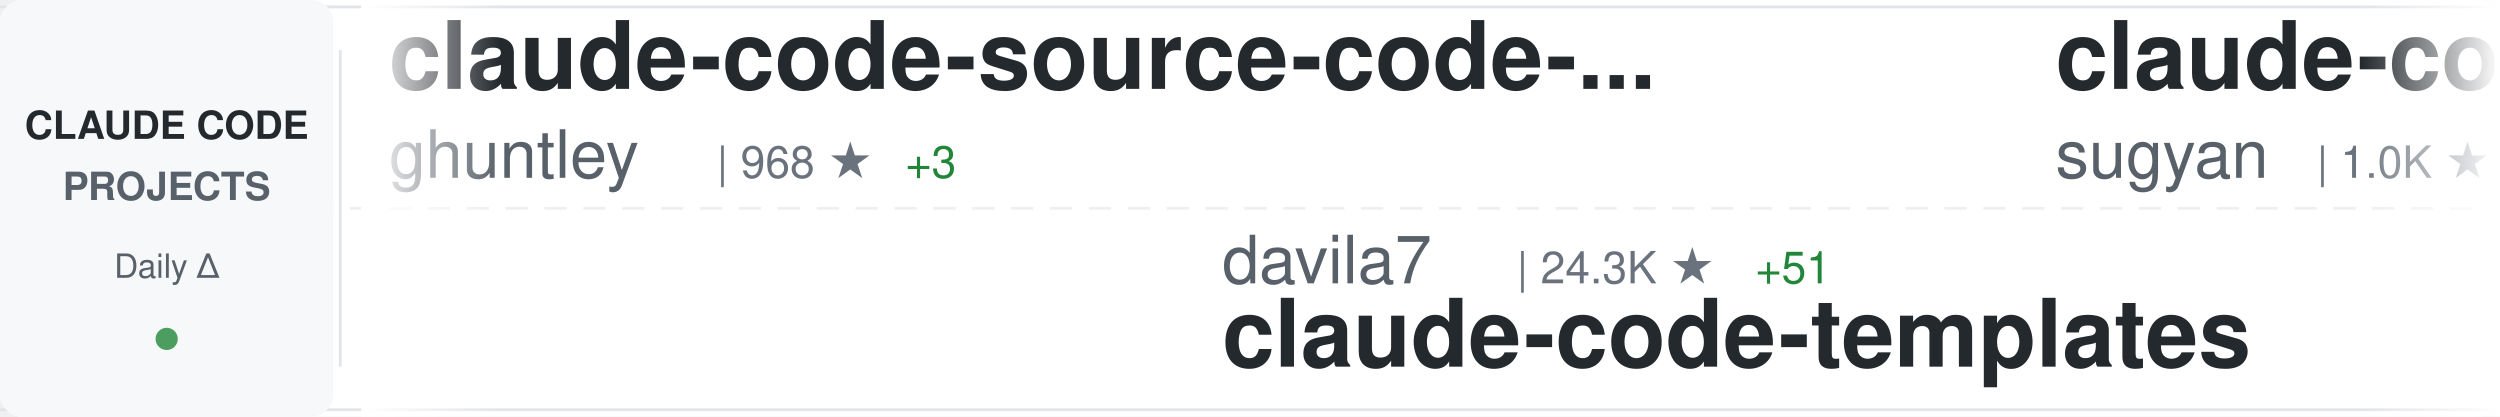
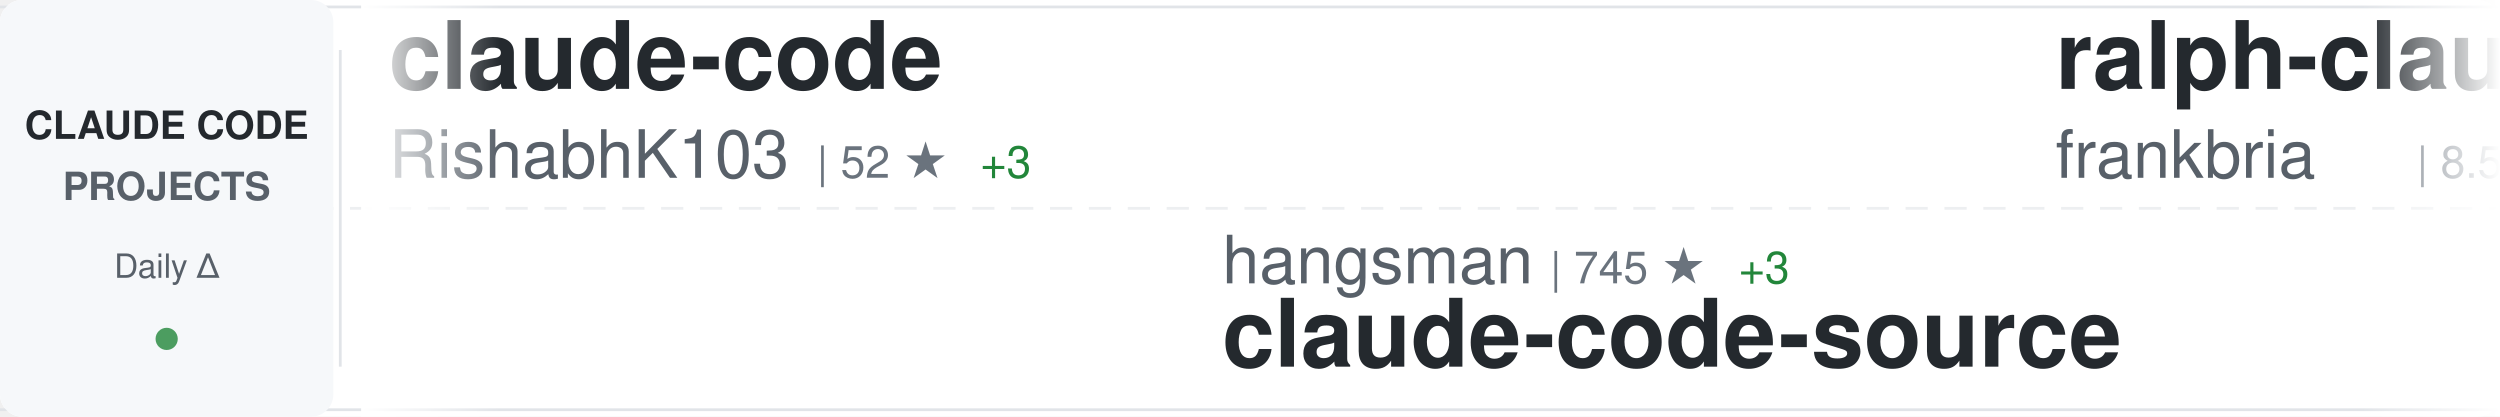
<svg xmlns="http://www.w3.org/2000/svg" width="900" height="150">
  <defs>
    <linearGradient id="awesomeLeftFade" x1="0%" y1="0%" x2="100%" y2="0%">
      <stop offset="0%" style="stop-color:#ffffff;stop-opacity:1" />
      <stop offset="100%" style="stop-color:#ffffff;stop-opacity:0" />
    </linearGradient>
    <linearGradient id="awesomeRightFade" x1="0%" y1="0%" x2="100%" y2="0%">
      <stop offset="0%" style="stop-color:#ffffff;stop-opacity:0" />
      <stop offset="100%" style="stop-color:#ffffff;stop-opacity:1" />
    </linearGradient>
  </defs>
  <rect width="900" height="150" fill="#ffffff" rx="8" />
  <rect x="0" y="2" width="900" height="1" fill="#e1e4e8" />
  <rect x="0" y="147" width="900" height="1" fill="#e1e4e8" />
  <line x1="0" y1="75" x2="900" y2="75" stroke="#e1e4e8" stroke-width="1" stroke-dasharray="8 6" opacity="0.6" />
  <rect x="0" y="0" width="120" height="150" fill="#f6f8fa" rx="8" />
  <text x="60" y="50" font-family="-apple-system, BlinkMacSystemFont, 'Segoe UI', Helvetica, Arial, sans-serif" font-size="14" font-weight="600" fill="#24292e" text-anchor="middle">CLAUDE CODE</text>
  <text x="60" y="72" font-family="-apple-system, BlinkMacSystemFont, 'Segoe UI', Helvetica, Arial, sans-serif" font-size="14" font-weight="600" fill="#586069" text-anchor="middle">PROJECTS</text>
  <text x="60" y="100" font-family="-apple-system, BlinkMacSystemFont, 'Segoe UI', Helvetica, Arial, sans-serif" font-size="12" font-weight="500" fill="#586069" text-anchor="middle">Daily Δ</text>
  <circle cx="60" cy="122" r="4" fill="#22863a" opacity="0.8" />
  <rect x="122" y="18" width="1" height="114" fill="#e1e4e8" />
  <clipPath id="awesomeTickerClip">
    <rect x="130" y="0" width="770" height="150" />
  </clipPath>
  <g clip-path="url(#awesomeTickerClip)">
    <g id="awesomeTickerItems">
      <animateTransform attributeName="transform" attributeType="XML" type="translate" from="0 0" to="-3000 0" dur="54s" repeatCount="indefinite" />
      <g transform="translate(0, 0)">
-         <text x="140" y="32" font-family="-apple-system, BlinkMacSystemFont, 'Segoe UI', Helvetica, Arial, sans-serif" font-size="34" font-weight="600" fill="#24292e">claude-code-source-code-...</text>
-         <text x="140" y="64" font-family="-apple-system, BlinkMacSystemFont, 'Segoe UI', Helvetica, Arial, sans-serif" font-size="24" font-weight="400" fill="#586069">ghuntley</text>
-         <text x="258" y="64" font-family="-apple-system, BlinkMacSystemFont, 'Segoe UI', Helvetica, Arial, sans-serif" font-size="16" font-weight="500" fill="#6a737d">| 968 ★</text>
-         <text x="326" y="64" font-family="-apple-system, BlinkMacSystemFont, 'Segoe UI', Helvetica, Arial, sans-serif" font-size="16" font-weight="500" fill="#22863a"> +3</text>
+         <text x="140" y="32" font-family="-apple-system, BlinkMacSystemFont, 'Segoe UI', Helvetica, Arial, sans-serif" font-size="34" font-weight="600" fill="#24292e">claude-code</text>
+         <text x="140" y="64" font-family="-apple-system, BlinkMacSystemFont, 'Segoe UI', Helvetica, Arial, sans-serif" font-size="24" font-weight="400" fill="#586069">RishabhK103</text>
+         <text x="294" y="64" font-family="-apple-system, BlinkMacSystemFont, 'Segoe UI', Helvetica, Arial, sans-serif" font-size="16" font-weight="500" fill="#6a737d">| 52 ★</text>
+         <text x="353" y="64" font-family="-apple-system, BlinkMacSystemFont, 'Segoe UI', Helvetica, Arial, sans-serif" font-size="16" font-weight="500" fill="#22863a"> +3</text>
      </g>
      <g transform="translate(300, 0)">
-         <text x="140" y="102" font-family="-apple-system, BlinkMacSystemFont, 'Segoe UI', Helvetica, Arial, sans-serif" font-size="24" font-weight="400" fill="#586069">davila7</text>
-         <text x="246" y="102" font-family="-apple-system, BlinkMacSystemFont, 'Segoe UI', Helvetica, Arial, sans-serif" font-size="16" font-weight="500" fill="#6a737d">| 24.3K ★</text>
-         <text x="332" y="102" font-family="-apple-system, BlinkMacSystemFont, 'Segoe UI', Helvetica, Arial, sans-serif" font-size="16" font-weight="500" fill="#22863a"> +51</text>
-         <text x="140" y="132" font-family="-apple-system, BlinkMacSystemFont, 'Segoe UI', Helvetica, Arial, sans-serif" font-size="34" font-weight="600" fill="#24292e">claude-code-templates</text>
+         <text x="140" y="102" font-family="-apple-system, BlinkMacSystemFont, 'Segoe UI', Helvetica, Arial, sans-serif" font-size="24" font-weight="400" fill="#586069">hangsman</text>
+         <text x="258" y="102" font-family="-apple-system, BlinkMacSystemFont, 'Segoe UI', Helvetica, Arial, sans-serif" font-size="16" font-weight="500" fill="#6a737d">| 745 ★</text>
+         <text x="326" y="102" font-family="-apple-system, BlinkMacSystemFont, 'Segoe UI', Helvetica, Arial, sans-serif" font-size="16" font-weight="500" fill="#22863a"> +3</text>
+         <text x="140" y="132" font-family="-apple-system, BlinkMacSystemFont, 'Segoe UI', Helvetica, Arial, sans-serif" font-size="34" font-weight="600" fill="#24292e">claude-code-source</text>
      </g>
      <g transform="translate(600, 0)">
-         <text x="140" y="32" font-family="-apple-system, BlinkMacSystemFont, 'Segoe UI', Helvetica, Arial, sans-serif" font-size="34" font-weight="600" fill="#24292e">claude-code-webui</text>
-         <text x="140" y="64" font-family="-apple-system, BlinkMacSystemFont, 'Segoe UI', Helvetica, Arial, sans-serif" font-size="24" font-weight="400" fill="#586069">sugyan</text>
-         <text x="234" y="64" font-family="-apple-system, BlinkMacSystemFont, 'Segoe UI', Helvetica, Arial, sans-serif" font-size="16" font-weight="500" fill="#6a737d">| 1.0K ★</text>
-         <text x="311" y="64" font-family="-apple-system, BlinkMacSystemFont, 'Segoe UI', Helvetica, Arial, sans-serif" font-size="16" font-weight="500" fill="#22863a"> +3</text>
+         <text x="140" y="32" font-family="-apple-system, BlinkMacSystemFont, 'Segoe UI', Helvetica, Arial, sans-serif" font-size="34" font-weight="600" fill="#24292e">ralph-claude-code</text>
+         <text x="140" y="64" font-family="-apple-system, BlinkMacSystemFont, 'Segoe UI', Helvetica, Arial, sans-serif" font-size="24" font-weight="400" fill="#586069">frankbria</text>
+         <text x="270" y="64" font-family="-apple-system, BlinkMacSystemFont, 'Segoe UI', Helvetica, Arial, sans-serif" font-size="16" font-weight="500" fill="#6a737d">| 8.5K ★</text>
+         <text x="347" y="64" font-family="-apple-system, BlinkMacSystemFont, 'Segoe UI', Helvetica, Arial, sans-serif" font-size="16" font-weight="500" fill="#22863a"> +20</text>
      </g>
      <g transform="translate(900, 0)">
-         <text x="140" y="102" font-family="-apple-system, BlinkMacSystemFont, 'Segoe UI', Helvetica, Arial, sans-serif" font-size="24" font-weight="400" fill="#586069">wshobson</text>
-         <text x="258" y="102" font-family="-apple-system, BlinkMacSystemFont, 'Segoe UI', Helvetica, Arial, sans-serif" font-size="16" font-weight="500" fill="#6a737d">| 33.1K ★</text>
-         <text x="344" y="102" font-family="-apple-system, BlinkMacSystemFont, 'Segoe UI', Helvetica, Arial, sans-serif" font-size="16" font-weight="500" fill="#22863a"> +58</text>
-         <text x="140" y="132" font-family="-apple-system, BlinkMacSystemFont, 'Segoe UI', Helvetica, Arial, sans-serif" font-size="34" font-weight="600" fill="#24292e">agents</text>
+         <text x="140" y="102" font-family="-apple-system, BlinkMacSystemFont, 'Segoe UI', Helvetica, Arial, sans-serif" font-size="24" font-weight="400" fill="#586069">bfly123</text>
+         <text x="246" y="102" font-family="-apple-system, BlinkMacSystemFont, 'Segoe UI', Helvetica, Arial, sans-serif" font-size="16" font-weight="500" fill="#6a737d">| 2.1K ★</text>
+         <text x="323" y="102" font-family="-apple-system, BlinkMacSystemFont, 'Segoe UI', Helvetica, Arial, sans-serif" font-size="16" font-weight="500" fill="#22863a"> +30</text>
+         <text x="140" y="132" font-family="-apple-system, BlinkMacSystemFont, 'Segoe UI', Helvetica, Arial, sans-serif" font-size="34" font-weight="600" fill="#24292e">claude_code_bridge</text>
      </g>
      <g transform="translate(1200, 0)">
-         <text x="140" y="32" font-family="-apple-system, BlinkMacSystemFont, 'Segoe UI', Helvetica, Arial, sans-serif" font-size="34" font-weight="600" fill="#24292e">claude-code-source</text>
-         <text x="140" y="64" font-family="-apple-system, BlinkMacSystemFont, 'Segoe UI', Helvetica, Arial, sans-serif" font-size="24" font-weight="400" fill="#586069">JrCx7scC</text>
-         <text x="258" y="64" font-family="-apple-system, BlinkMacSystemFont, 'Segoe UI', Helvetica, Arial, sans-serif" font-size="16" font-weight="500" fill="#6a737d">| 300 ★</text>
-         <text x="326" y="64" font-family="-apple-system, BlinkMacSystemFont, 'Segoe UI', Helvetica, Arial, sans-serif" font-size="16" font-weight="500" fill="#22863a"> +18</text>
+         <text x="140" y="32" font-family="-apple-system, BlinkMacSystemFont, 'Segoe UI', Helvetica, Arial, sans-serif" font-size="34" font-weight="600" fill="#24292e">Claude-Code-Source-Study</text>
+         <text x="140" y="64" font-family="-apple-system, BlinkMacSystemFont, 'Segoe UI', Helvetica, Arial, sans-serif" font-size="24" font-weight="400" fill="#586069">luyao618</text>
+         <text x="258" y="64" font-family="-apple-system, BlinkMacSystemFont, 'Segoe UI', Helvetica, Arial, sans-serif" font-size="16" font-weight="500" fill="#6a737d">| 1.0K ★</text>
+         <text x="335" y="64" font-family="-apple-system, BlinkMacSystemFont, 'Segoe UI', Helvetica, Arial, sans-serif" font-size="16" font-weight="500" fill="#22863a"> +41</text>
      </g>
      <g transform="translate(1500, 0)">
-         <text x="140" y="102" font-family="-apple-system, BlinkMacSystemFont, 'Segoe UI', Helvetica, Arial, sans-serif" font-size="24" font-weight="400" fill="#586069">fuergaosi233</text>
-         <text x="306" y="102" font-family="-apple-system, BlinkMacSystemFont, 'Segoe UI', Helvetica, Arial, sans-serif" font-size="16" font-weight="500" fill="#6a737d">| 2.4K ★</text>
-         <text x="383" y="102" font-family="-apple-system, BlinkMacSystemFont, 'Segoe UI', Helvetica, Arial, sans-serif" font-size="16" font-weight="500" fill="#22863a"> +9</text>
-         <text x="140" y="132" font-family="-apple-system, BlinkMacSystemFont, 'Segoe UI', Helvetica, Arial, sans-serif" font-size="34" font-weight="600" fill="#24292e">claude-code-proxy</text>
+         <text x="140" y="102" font-family="-apple-system, BlinkMacSystemFont, 'Segoe UI', Helvetica, Arial, sans-serif" font-size="24" font-weight="400" fill="#586069">qwibitai</text>
+         <text x="258" y="102" font-family="-apple-system, BlinkMacSystemFont, 'Segoe UI', Helvetica, Arial, sans-serif" font-size="16" font-weight="500" fill="#6a737d">| 26.9K ★</text>
+         <text x="344" y="102" font-family="-apple-system, BlinkMacSystemFont, 'Segoe UI', Helvetica, Arial, sans-serif" font-size="16" font-weight="500" fill="#22863a"> +124</text>
+         <text x="140" y="132" font-family="-apple-system, BlinkMacSystemFont, 'Segoe UI', Helvetica, Arial, sans-serif" font-size="34" font-weight="600" fill="#24292e">nanoclaw</text>
      </g>
      <g transform="translate(1800, 0)">
-         <text x="140" y="32" font-family="-apple-system, BlinkMacSystemFont, 'Segoe UI', Helvetica, Arial, sans-serif" font-size="34" font-weight="600" fill="#24292e">superpowers</text>
-         <text x="140" y="64" font-family="-apple-system, BlinkMacSystemFont, 'Segoe UI', Helvetica, Arial, sans-serif" font-size="24" font-weight="400" fill="#586069">obra</text>
-         <text x="210" y="64" font-family="-apple-system, BlinkMacSystemFont, 'Segoe UI', Helvetica, Arial, sans-serif" font-size="16" font-weight="500" fill="#6a737d">| 140.0K ★</text>
-         <text x="305" y="64" font-family="-apple-system, BlinkMacSystemFont, 'Segoe UI', Helvetica, Arial, sans-serif" font-size="16" font-weight="500" fill="#22863a"> +2.0K</text>
+         <text x="140" y="32" font-family="-apple-system, BlinkMacSystemFont, 'Segoe UI', Helvetica, Arial, sans-serif" font-size="34" font-weight="600" fill="#24292e">Claude-Code-x-OpenClaw-G...</text>
+         <text x="140" y="64" font-family="-apple-system, BlinkMacSystemFont, 'Segoe UI', Helvetica, Arial, sans-serif" font-size="24" font-weight="400" fill="#586069">KimYx0207</text>
+         <text x="270" y="64" font-family="-apple-system, BlinkMacSystemFont, 'Segoe UI', Helvetica, Arial, sans-serif" font-size="16" font-weight="500" fill="#6a737d">| 3.1K ★</text>
+         <text x="347" y="64" font-family="-apple-system, BlinkMacSystemFont, 'Segoe UI', Helvetica, Arial, sans-serif" font-size="16" font-weight="500" fill="#22863a"> +33</text>
      </g>
      <g transform="translate(2100, 0)">
-         <text x="140" y="102" font-family="-apple-system, BlinkMacSystemFont, 'Segoe UI', Helvetica, Arial, sans-serif" font-size="24" font-weight="400" fill="#586069">ykdojo</text>
-         <text x="234" y="102" font-family="-apple-system, BlinkMacSystemFont, 'Segoe UI', Helvetica, Arial, sans-serif" font-size="16" font-weight="500" fill="#6a737d">| 7.2K ★</text>
-         <text x="311" y="102" font-family="-apple-system, BlinkMacSystemFont, 'Segoe UI', Helvetica, Arial, sans-serif" font-size="16" font-weight="500" fill="#22863a"> +36</text>
-         <text x="140" y="132" font-family="-apple-system, BlinkMacSystemFont, 'Segoe UI', Helvetica, Arial, sans-serif" font-size="34" font-weight="600" fill="#24292e">claude-code-tips</text>
+         <text x="140" y="102" font-family="-apple-system, BlinkMacSystemFont, 'Segoe UI', Helvetica, Arial, sans-serif" font-size="24" font-weight="400" fill="#586069">Alishahryar1</text>
+         <text x="306" y="102" font-family="-apple-system, BlinkMacSystemFont, 'Segoe UI', Helvetica, Arial, sans-serif" font-size="16" font-weight="500" fill="#6a737d">| 1.8K ★</text>
+         <text x="383" y="102" font-family="-apple-system, BlinkMacSystemFont, 'Segoe UI', Helvetica, Arial, sans-serif" font-size="16" font-weight="500" fill="#22863a"> +29</text>
+         <text x="140" y="132" font-family="-apple-system, BlinkMacSystemFont, 'Segoe UI', Helvetica, Arial, sans-serif" font-size="34" font-weight="600" fill="#24292e">free-claude-code</text>
      </g>
      <g transform="translate(2400, 0)">
-         <text x="140" y="32" font-family="-apple-system, BlinkMacSystemFont, 'Segoe UI', Helvetica, Arial, sans-serif" font-size="34" font-weight="600" fill="#24292e">claude-howto</text>
-         <text x="140" y="64" font-family="-apple-system, BlinkMacSystemFont, 'Segoe UI', Helvetica, Arial, sans-serif" font-size="24" font-weight="400" fill="#586069">luongnv89</text>
-         <text x="270" y="64" font-family="-apple-system, BlinkMacSystemFont, 'Segoe UI', Helvetica, Arial, sans-serif" font-size="16" font-weight="500" fill="#6a737d">| 22.7K ★</text>
-         <text x="356" y="64" font-family="-apple-system, BlinkMacSystemFont, 'Segoe UI', Helvetica, Arial, sans-serif" font-size="16" font-weight="500" fill="#22863a"> +950</text>
+         <text x="140" y="32" font-family="-apple-system, BlinkMacSystemFont, 'Segoe UI', Helvetica, Arial, sans-serif" font-size="34" font-weight="600" fill="#24292e">claude-code-best-practic...</text>
+         <text x="140" y="64" font-family="-apple-system, BlinkMacSystemFont, 'Segoe UI', Helvetica, Arial, sans-serif" font-size="24" font-weight="400" fill="#586069">shanraisshan</text>
+         <text x="306" y="64" font-family="-apple-system, BlinkMacSystemFont, 'Segoe UI', Helvetica, Arial, sans-serif" font-size="16" font-weight="500" fill="#6a737d">| 33.0K ★</text>
+         <text x="392" y="64" font-family="-apple-system, BlinkMacSystemFont, 'Segoe UI', Helvetica, Arial, sans-serif" font-size="16" font-weight="500" fill="#22863a"> +316</text>
      </g>
      <g transform="translate(2700, 0)">
-         <text x="140" y="102" font-family="-apple-system, BlinkMacSystemFont, 'Segoe UI', Helvetica, Arial, sans-serif" font-size="24" font-weight="400" fill="#586069">huangserva</text>
-         <text x="282" y="102" font-family="-apple-system, BlinkMacSystemFont, 'Segoe UI', Helvetica, Arial, sans-serif" font-size="16" font-weight="500" fill="#6a737d">| 534 ★</text>
-         <text x="350" y="102" font-family="-apple-system, BlinkMacSystemFont, 'Segoe UI', Helvetica, Arial, sans-serif" font-size="16" font-weight="500" fill="#22863a"> +8</text>
-         <text x="140" y="132" font-family="-apple-system, BlinkMacSystemFont, 'Segoe UI', Helvetica, Arial, sans-serif" font-size="34" font-weight="600" fill="#24292e">claude-code-cli</text>
+         <text x="140" y="102" font-family="-apple-system, BlinkMacSystemFont, 'Segoe UI', Helvetica, Arial, sans-serif" font-size="24" font-weight="400" fill="#586069">guanshan</text>
+         <text x="258" y="102" font-family="-apple-system, BlinkMacSystemFont, 'Segoe UI', Helvetica, Arial, sans-serif" font-size="16" font-weight="500" fill="#6a737d">| 54 ★</text>
+         <text x="140" y="132" font-family="-apple-system, BlinkMacSystemFont, 'Segoe UI', Helvetica, Arial, sans-serif" font-size="34" font-weight="600" fill="#24292e">ClaudeCode</text>
      </g>
      <g transform="translate(3000, 0)">
-         <text x="140" y="32" font-family="-apple-system, BlinkMacSystemFont, 'Segoe UI', Helvetica, Arial, sans-serif" font-size="34" font-weight="600" fill="#24292e">claude-code-source-code-...</text>
-         <text x="140" y="64" font-family="-apple-system, BlinkMacSystemFont, 'Segoe UI', Helvetica, Arial, sans-serif" font-size="24" font-weight="400" fill="#586069">ghuntley</text>
-         <text x="258" y="64" font-family="-apple-system, BlinkMacSystemFont, 'Segoe UI', Helvetica, Arial, sans-serif" font-size="16" font-weight="500" fill="#6a737d">| 968 ★</text>
-         <text x="326" y="64" font-family="-apple-system, BlinkMacSystemFont, 'Segoe UI', Helvetica, Arial, sans-serif" font-size="16" font-weight="500" fill="#22863a"> +3</text>
+         <text x="140" y="32" font-family="-apple-system, BlinkMacSystemFont, 'Segoe UI', Helvetica, Arial, sans-serif" font-size="34" font-weight="600" fill="#24292e">claude-code</text>
+         <text x="140" y="64" font-family="-apple-system, BlinkMacSystemFont, 'Segoe UI', Helvetica, Arial, sans-serif" font-size="24" font-weight="400" fill="#586069">RishabhK103</text>
+         <text x="294" y="64" font-family="-apple-system, BlinkMacSystemFont, 'Segoe UI', Helvetica, Arial, sans-serif" font-size="16" font-weight="500" fill="#6a737d">| 52 ★</text>
+         <text x="353" y="64" font-family="-apple-system, BlinkMacSystemFont, 'Segoe UI', Helvetica, Arial, sans-serif" font-size="16" font-weight="500" fill="#22863a"> +3</text>
      </g>
      <g transform="translate(3300, 0)">
-         <text x="140" y="102" font-family="-apple-system, BlinkMacSystemFont, 'Segoe UI', Helvetica, Arial, sans-serif" font-size="24" font-weight="400" fill="#586069">davila7</text>
-         <text x="246" y="102" font-family="-apple-system, BlinkMacSystemFont, 'Segoe UI', Helvetica, Arial, sans-serif" font-size="16" font-weight="500" fill="#6a737d">| 24.3K ★</text>
-         <text x="332" y="102" font-family="-apple-system, BlinkMacSystemFont, 'Segoe UI', Helvetica, Arial, sans-serif" font-size="16" font-weight="500" fill="#22863a"> +51</text>
-         <text x="140" y="132" font-family="-apple-system, BlinkMacSystemFont, 'Segoe UI', Helvetica, Arial, sans-serif" font-size="34" font-weight="600" fill="#24292e">claude-code-templates</text>
+         <text x="140" y="102" font-family="-apple-system, BlinkMacSystemFont, 'Segoe UI', Helvetica, Arial, sans-serif" font-size="24" font-weight="400" fill="#586069">hangsman</text>
+         <text x="258" y="102" font-family="-apple-system, BlinkMacSystemFont, 'Segoe UI', Helvetica, Arial, sans-serif" font-size="16" font-weight="500" fill="#6a737d">| 745 ★</text>
+         <text x="326" y="102" font-family="-apple-system, BlinkMacSystemFont, 'Segoe UI', Helvetica, Arial, sans-serif" font-size="16" font-weight="500" fill="#22863a"> +3</text>
+         <text x="140" y="132" font-family="-apple-system, BlinkMacSystemFont, 'Segoe UI', Helvetica, Arial, sans-serif" font-size="34" font-weight="600" fill="#24292e">claude-code-source</text>
      </g>
      <g transform="translate(3600, 0)">
-         <text x="140" y="32" font-family="-apple-system, BlinkMacSystemFont, 'Segoe UI', Helvetica, Arial, sans-serif" font-size="34" font-weight="600" fill="#24292e">claude-code-webui</text>
-         <text x="140" y="64" font-family="-apple-system, BlinkMacSystemFont, 'Segoe UI', Helvetica, Arial, sans-serif" font-size="24" font-weight="400" fill="#586069">sugyan</text>
-         <text x="234" y="64" font-family="-apple-system, BlinkMacSystemFont, 'Segoe UI', Helvetica, Arial, sans-serif" font-size="16" font-weight="500" fill="#6a737d">| 1.0K ★</text>
-         <text x="311" y="64" font-family="-apple-system, BlinkMacSystemFont, 'Segoe UI', Helvetica, Arial, sans-serif" font-size="16" font-weight="500" fill="#22863a"> +3</text>
+         <text x="140" y="32" font-family="-apple-system, BlinkMacSystemFont, 'Segoe UI', Helvetica, Arial, sans-serif" font-size="34" font-weight="600" fill="#24292e">ralph-claude-code</text>
+         <text x="140" y="64" font-family="-apple-system, BlinkMacSystemFont, 'Segoe UI', Helvetica, Arial, sans-serif" font-size="24" font-weight="400" fill="#586069">frankbria</text>
+         <text x="270" y="64" font-family="-apple-system, BlinkMacSystemFont, 'Segoe UI', Helvetica, Arial, sans-serif" font-size="16" font-weight="500" fill="#6a737d">| 8.5K ★</text>
+         <text x="347" y="64" font-family="-apple-system, BlinkMacSystemFont, 'Segoe UI', Helvetica, Arial, sans-serif" font-size="16" font-weight="500" fill="#22863a"> +20</text>
      </g>
      <g transform="translate(3900, 0)">
-         <text x="140" y="102" font-family="-apple-system, BlinkMacSystemFont, 'Segoe UI', Helvetica, Arial, sans-serif" font-size="24" font-weight="400" fill="#586069">wshobson</text>
-         <text x="258" y="102" font-family="-apple-system, BlinkMacSystemFont, 'Segoe UI', Helvetica, Arial, sans-serif" font-size="16" font-weight="500" fill="#6a737d">| 33.1K ★</text>
-         <text x="344" y="102" font-family="-apple-system, BlinkMacSystemFont, 'Segoe UI', Helvetica, Arial, sans-serif" font-size="16" font-weight="500" fill="#22863a"> +58</text>
-         <text x="140" y="132" font-family="-apple-system, BlinkMacSystemFont, 'Segoe UI', Helvetica, Arial, sans-serif" font-size="34" font-weight="600" fill="#24292e">agents</text>
+         <text x="140" y="102" font-family="-apple-system, BlinkMacSystemFont, 'Segoe UI', Helvetica, Arial, sans-serif" font-size="24" font-weight="400" fill="#586069">bfly123</text>
+         <text x="246" y="102" font-family="-apple-system, BlinkMacSystemFont, 'Segoe UI', Helvetica, Arial, sans-serif" font-size="16" font-weight="500" fill="#6a737d">| 2.1K ★</text>
+         <text x="323" y="102" font-family="-apple-system, BlinkMacSystemFont, 'Segoe UI', Helvetica, Arial, sans-serif" font-size="16" font-weight="500" fill="#22863a"> +30</text>
+         <text x="140" y="132" font-family="-apple-system, BlinkMacSystemFont, 'Segoe UI', Helvetica, Arial, sans-serif" font-size="34" font-weight="600" fill="#24292e">claude_code_bridge</text>
      </g>
    </g>
  </g>
  <rect x="130" y="0" width="50" height="150" fill="url(#awesomeLeftFade)" />
  <rect x="850" y="0" width="50" height="150" fill="url(#awesomeRightFade)" />
</svg>
